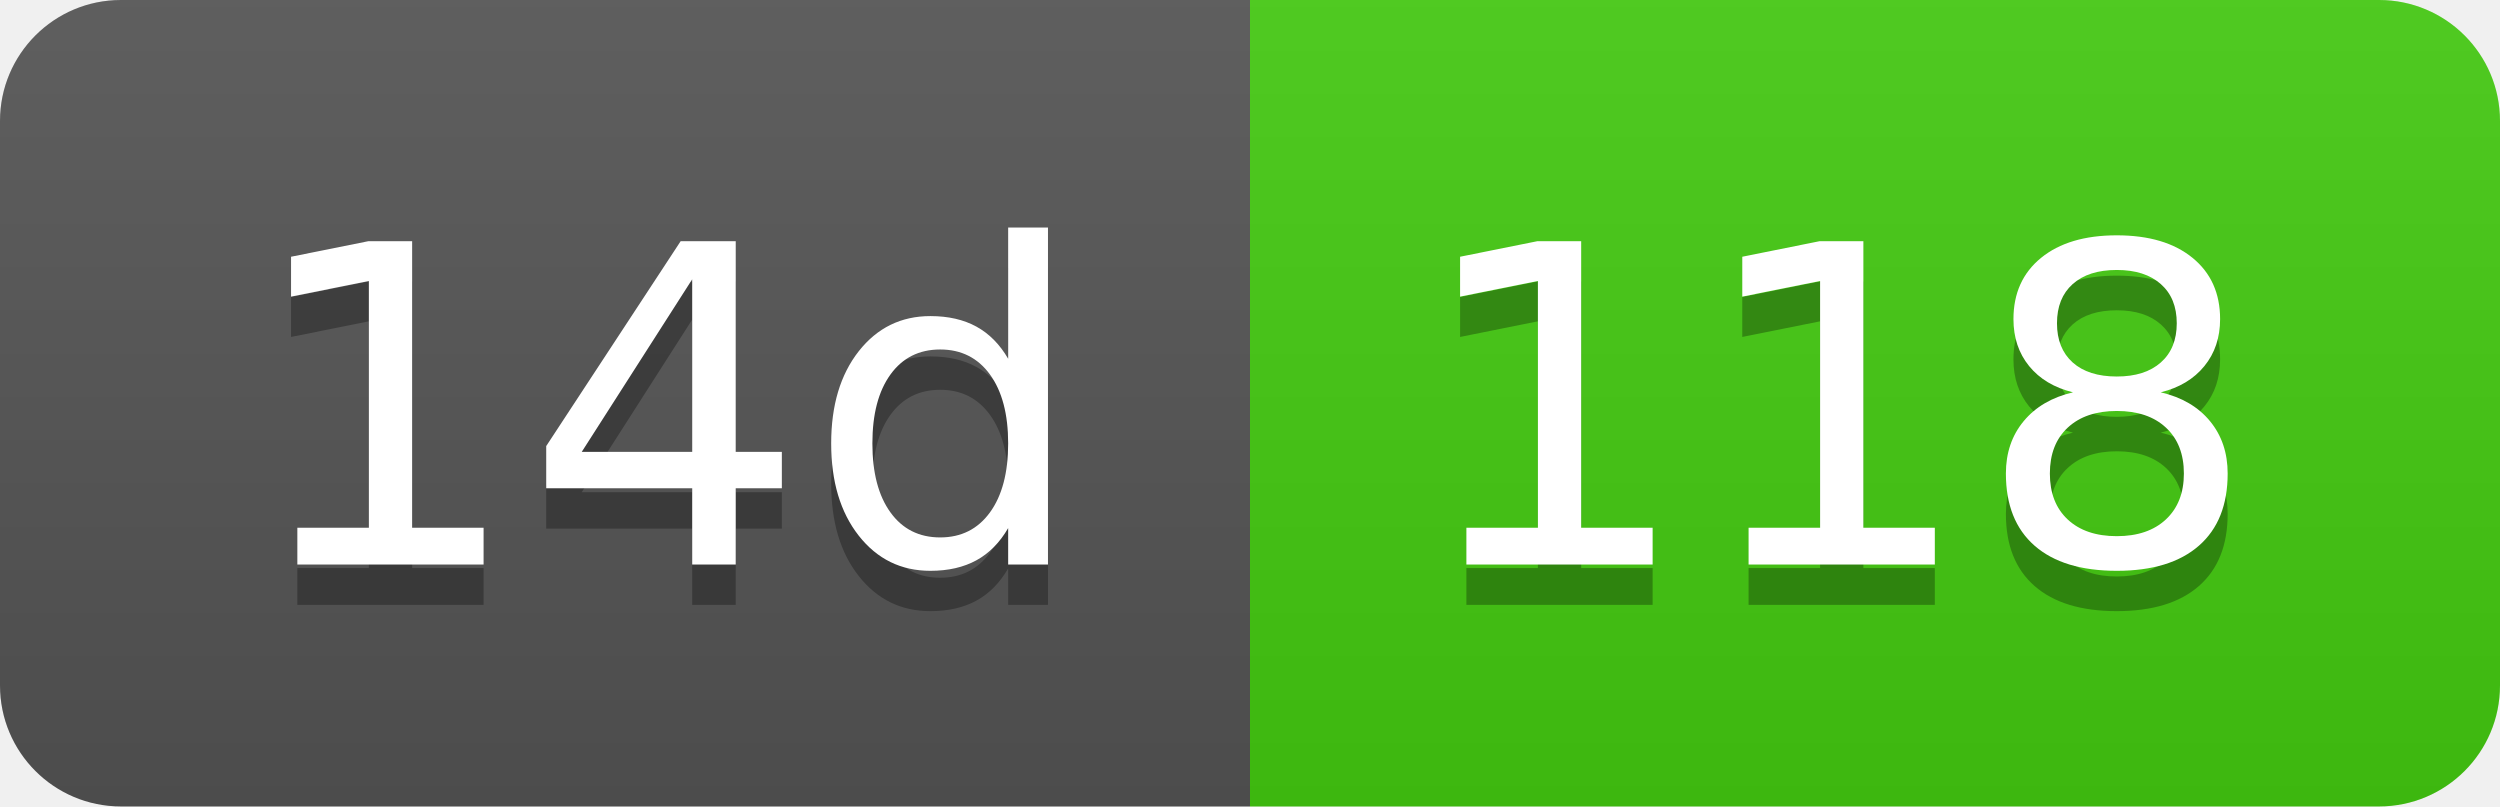
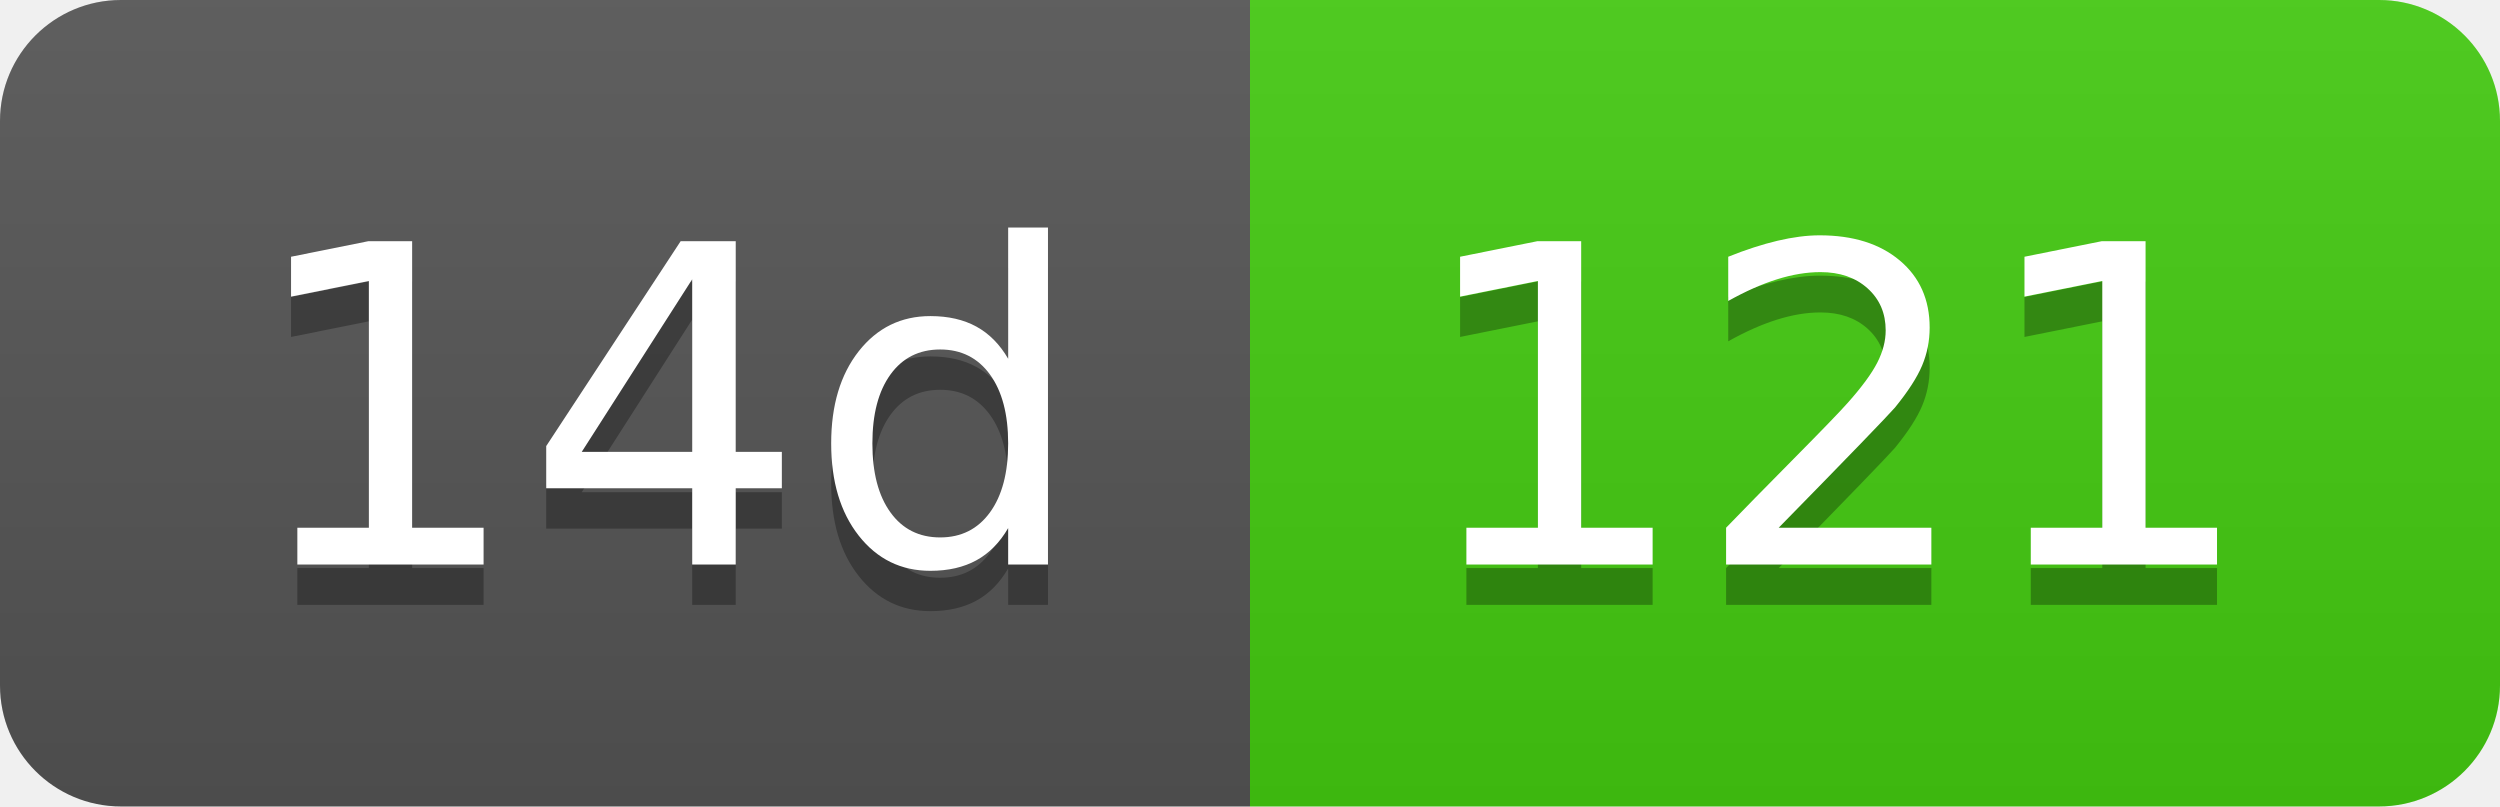
- <svg xmlns="http://www.w3.org/2000/svg" width="62" height="20" role="img" aria-label="14d: 118">
+ <svg xmlns="http://www.w3.org/2000/svg" width="62" height="20" role="img" aria-label="14d: 121">
  <linearGradient id="s" x2="0" y2="100%">
    <stop offset="0" stop-color="#bbb" stop-opacity=".1" />
    <stop offset="1" stop-opacity=".1" />
  </linearGradient>
  <clipPath id="r">
    <rect width="62" height="20" rx="3" fill="#fff" />
  </clipPath>
  <g clip-path="url(#r)">
    <rect width="31" height="20" fill="#555" />
    <rect x="31" width="31" height="20" fill="#4c1" />
    <rect width="62" height="20" fill="url(#s)" />
  </g>
  <g fill="#fff" text-anchor="middle" font-family="Verdana,Geneva,DejaVu Sans,sans-serif" text-rendering="geometricPrecision" font-size="110">
    <text aria-hidden="true" x="165" y="150" fill="#010101" fill-opacity=".3" transform="scale(.1)" textLength="210">14d</text>
    <text x="165" y="140" transform="scale(.1)" fill="#fff" textLength="210">14d</text>
-     <text aria-hidden="true" x="455" y="150" fill="#010101" fill-opacity=".3" transform="scale(.1)" textLength="210">118</text>
-     <text x="455" y="140" transform="scale(.1)" fill="#fff" textLength="210">118</text>
+     <text aria-hidden="true" x="455" y="150" fill="#010101" fill-opacity=".3" transform="scale(.1)" textLength="210">121</text>
+     <text x="455" y="140" transform="scale(.1)" fill="#fff" textLength="210">121</text>
  </g>
</svg>
